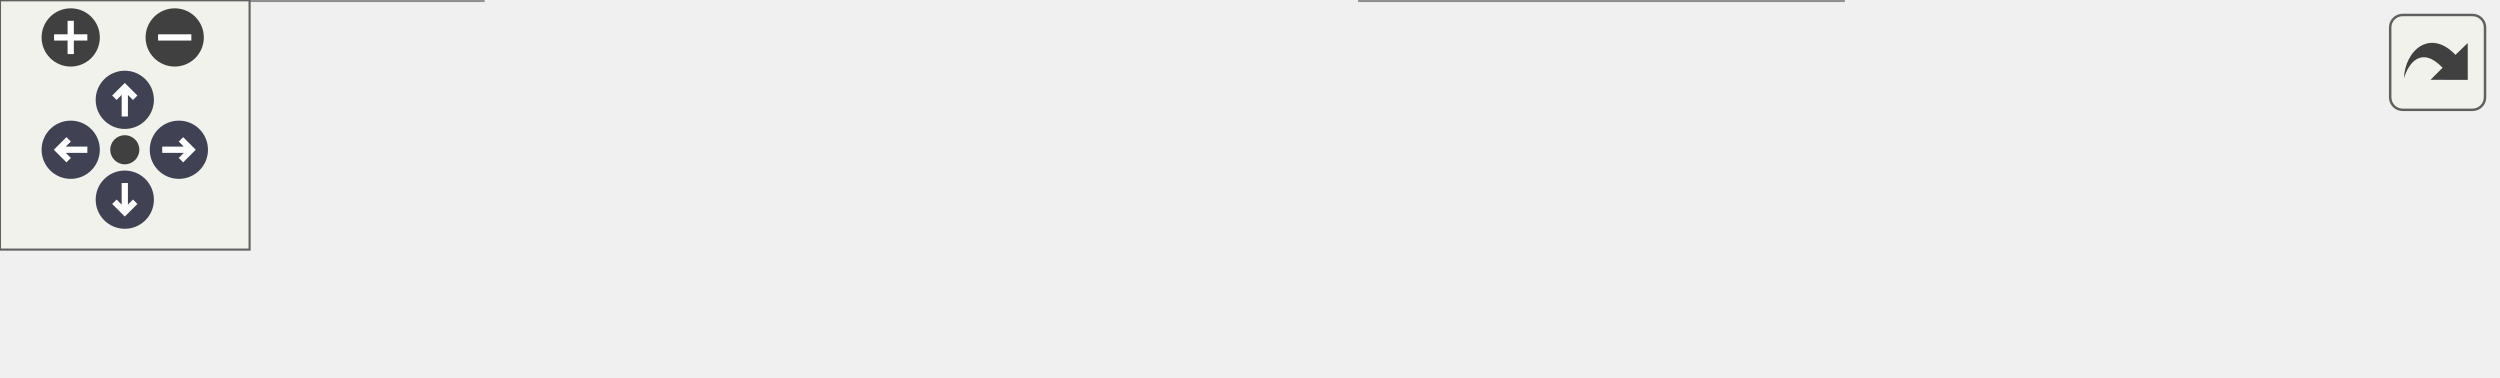
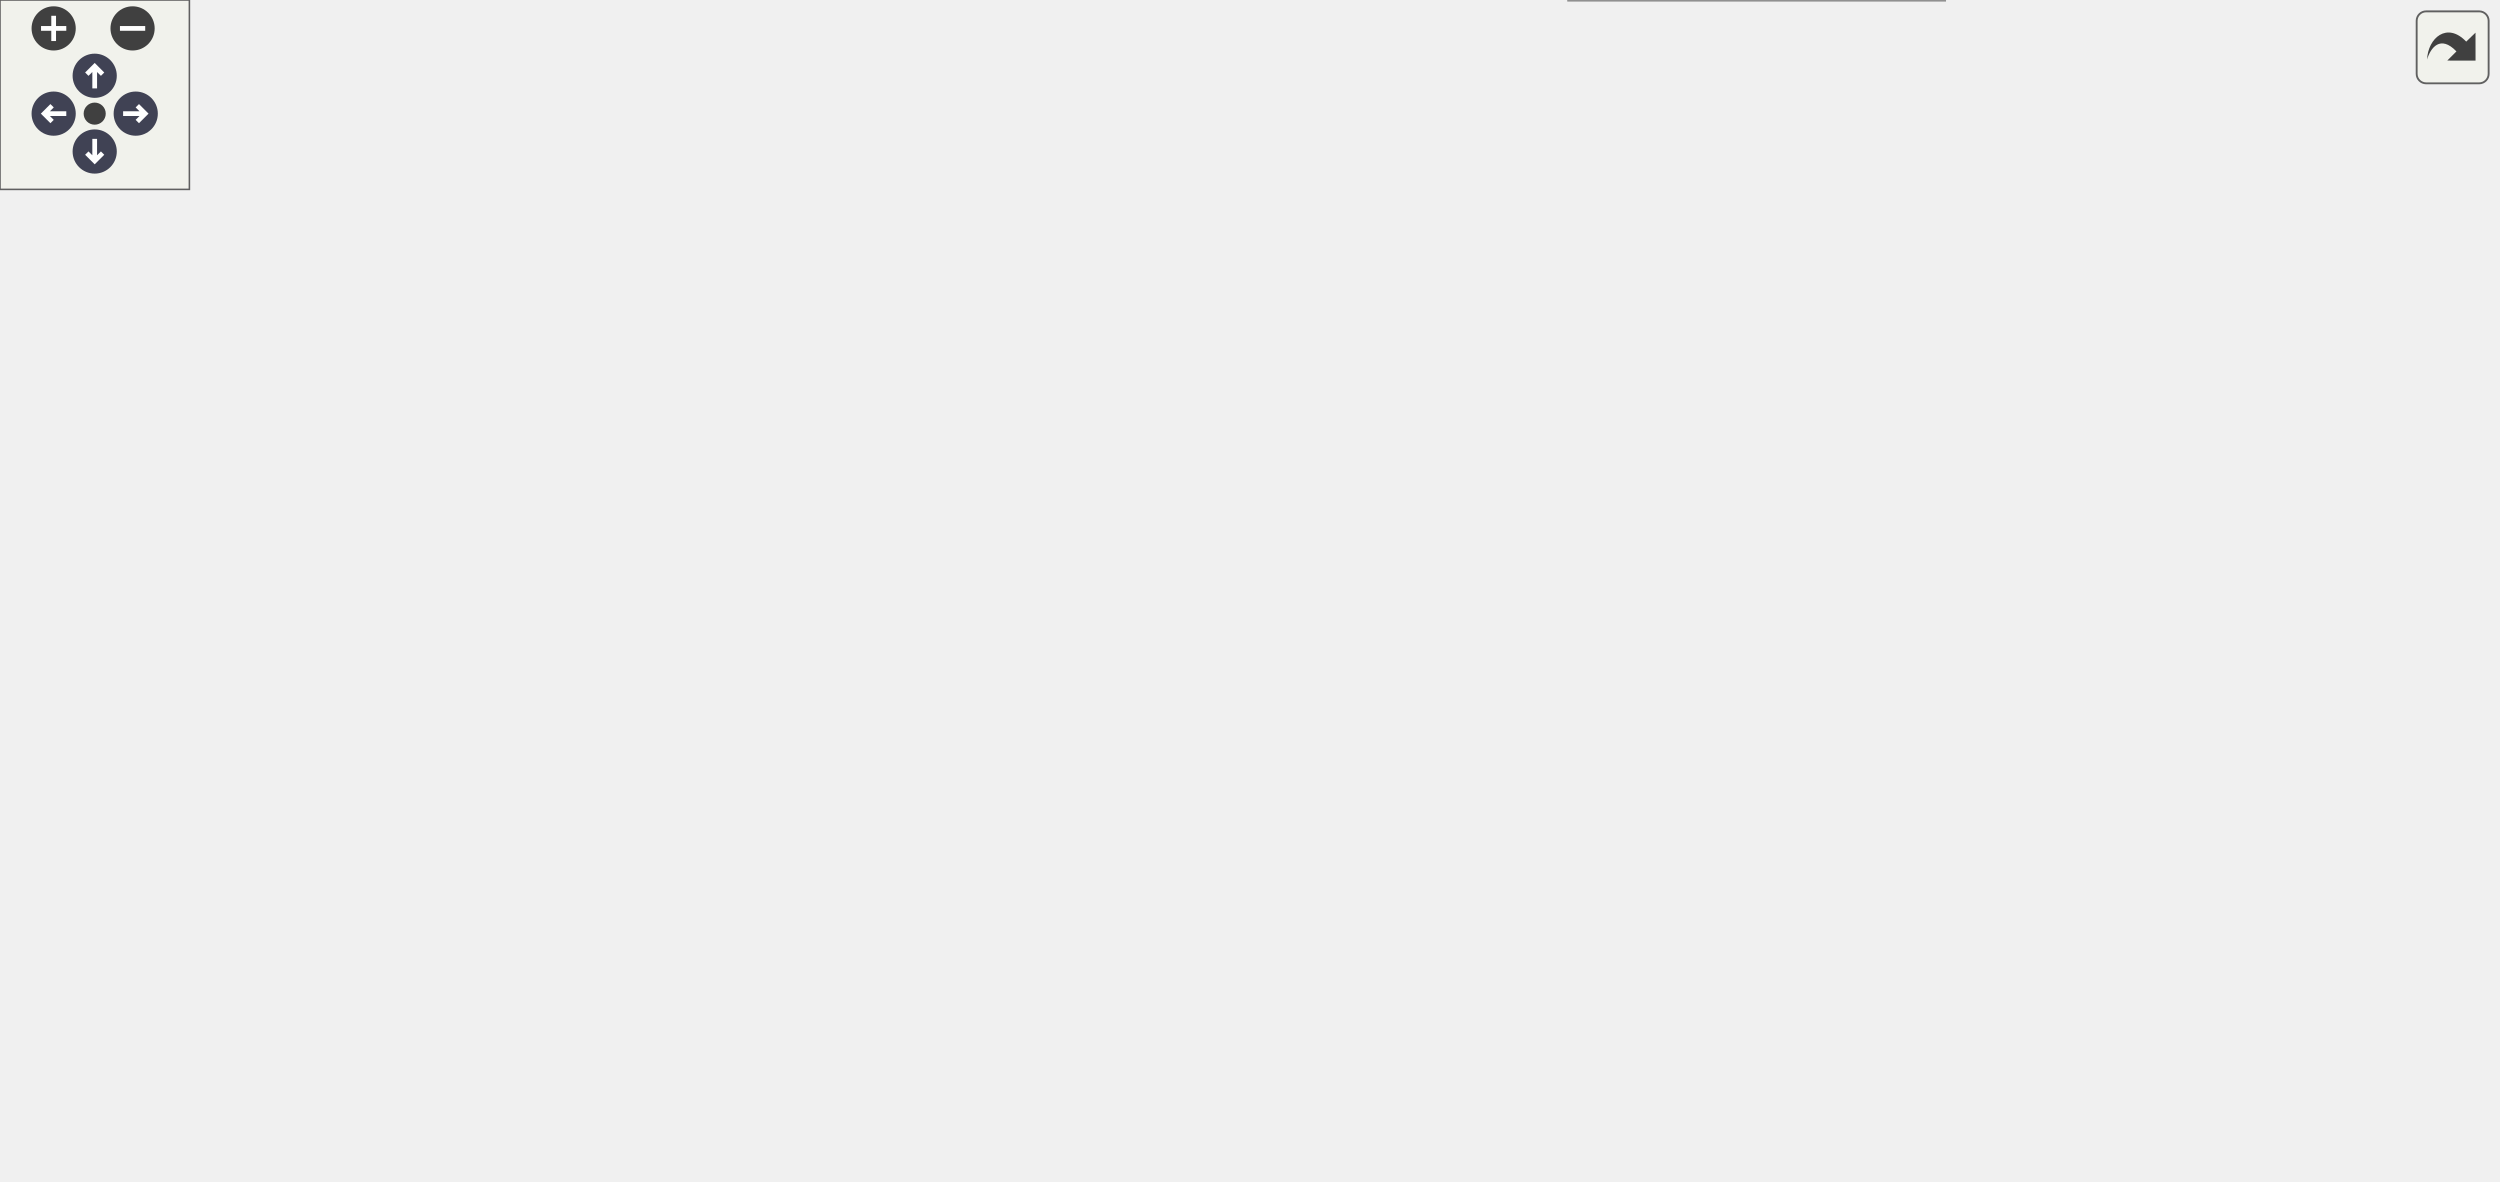
<svg xmlns="http://www.w3.org/2000/svg" xmlns:xlink="http://www.w3.org/1999/xlink" id="main" version="1.1" xml:space="preserve">
  <style type="text/css">
.node, .edge {opacity: 0.7;}
.node.selected, .edge.selected {opacity: 1;}
.edge:hover path { stroke: red; }
.edge:hover polygon { stroke: red; fill: red; }
</style>
  <defs>
    <circle id="rim" cx="0" cy="0" r="7" />
    <circle id="rim2" cx="0" cy="0" r="3.5" />
    <g id="zoomPlus">
      <use xlink:href="#rim" fill="#404040">
        <set attributeName="fill" to="#808080" begin="zoomplus.mouseover" end="zoomplus.mouseout" />
      </use>
      <path d="M-4,0h8M0,-4v8" fill="none" stroke="white" stroke-width="1.5" pointer-events="none" />
    </g>
    <g id="zoomMin">
      <use xlink:href="#rim" fill="#404040">
        <set attributeName="fill" to="#808080" begin="zoomminus.mouseover" end="zoomminus.mouseout" />
      </use>
      <path d="M-4,0h8" fill="none" stroke="white" stroke-width="1.5" pointer-events="none" />
    </g>
    <g id="arrowUp" transform="translate(30 24)">
      <use xlink:href="#rim" />
      <path pointer-events="none" fill="none" stroke="white" stroke-width="1.5" d="M0,-3.0v7 M-2.5,-0.5L0,-3.0L2.5,-0.5" />
    </g>
    <g id="arrowRight" transform="rotate(90) translate(36 -43)">
      <use xlink:href="#rim" />
      <path pointer-events="none" fill="none" stroke="white" stroke-width="1.5" d="M0,-3.0v7 M-2.5,-0.5L0,-3.0L2.5,-0.5" />
    </g>
    <g id="arrowDown" transform="rotate(180) translate(-30 -48)">
      <use xlink:href="#rim" />
      <path pointer-events="none" fill="none" stroke="white" stroke-width="1.5" d="M0,-3.0v7 M-2.5,-0.5L0,-3.0L2.5,-0.5" />
    </g>
    <g id="arrowLeft" transform="rotate(270) translate(-36 17)">
      <use xlink:href="#rim" />
      <path pointer-events="none" fill="none" stroke="white" stroke-width="1.5" d="M0,-3.0v7 M-2.5,-0.5L0,-3.0L2.5,-0.5" />
    </g>
    <g id="resetDef">
      <use xlink:href="#rim2" fill="#404040">
        <set attributeName="fill" to="#808080" begin="reset.mouseover" end="reset.mouseout" />
      </use>
    </g>
  </defs>
  <svg id="graph" class="graph">
    <g id="viewport">
      <g id="Node000001" class="node">
        <g id="a_Node000001">
          <a xlink:title="メッシュデータを取得します (キャッシュ対応)。">
-             <polygon fill="#999999" stroke="#666666" points="116,-30 0,-30 0,0 116,0 116,-30" />
-             <text text-anchor="start" x="8" y="-18" font-family="Helvetica,sans-Serif" font-size="10.00">Span::AssetManager</text>
-             <text text-anchor="middle" x="58" y="-7" font-family="Helvetica,sans-Serif" font-size="10.00">::GetMesh</text>
+             <polygon fill="#999999" stroke="#666666" points="116,-208 0,-208 0,-178 116,-178 116,-208" />
+             <text text-anchor="start" x="8" y="-196" font-family="Helvetica,sans-Serif" font-size="10.00">Span::AssetManager</text>
+             <text text-anchor="middle" x="58" y="-185" font-family="Helvetica,sans-Serif" font-size="10.00">::GetMesh</text>
          </a>
        </g>
      </g>
      <g id="Node000002" class="node">
        <g id="a_Node000002">
-           <a xlink:href="classSpan_1_1ModelLoader.html#a06a5d6e12254629efcd0d56c7a3c21c1" target="_top" xlink:title="モデルファイルをロードし、メッシュリストを返します">
-             <polygon fill="white" stroke="#666666" points="291,-24.5 152,-24.5 152,-5.5 291,-5.5 291,-24.5" />
-             <text text-anchor="middle" x="221.5" y="-12.5" font-family="Helvetica,sans-Serif" font-size="10.00">Span::ModelLoader::Load</text>
+           <a xlink:href="classSpan_1_1AssetRegistry.html#a2b83eeb5aa2e6d4c807d4e4a11db563c" target="_top" xlink:title=" ">
+             <polygon fill="white" stroke="#666666" points="442,-311.5 305,-311.5 305,-292.5 442,-292.5 442,-311.5" />
+             <text text-anchor="middle" x="373.5" y="-299.5" font-family="Helvetica,sans-Serif" font-size="10.00">Span::AssetRegistry::Get</text>
          </a>
        </g>
      </g>
      <g id="edge1_Node000001_Node000002" class="edge">
        <g id="a_edge1_Node000001_Node000002">
          <a xlink:title=" ">
-             <path fill="none" stroke="#63b8ff" d="M116.39,-15C124.67,-15 133.3,-15 141.9,-15" />
-             <polygon fill="#63b8ff" stroke="#63b8ff" points="141.96,-18.5 151.96,-15 141.96,-11.5 141.96,-18.5" />
+             <path fill="none" stroke="#63b8ff" d="M68.54,-208.02C83.37,-229.88 114.22,-269.7 152,-287 196.34,-307.3 251.01,-311.14 294.81,-309.86" />
+             <polygon fill="#63b8ff" stroke="#63b8ff" points="294.98,-313.36 304.84,-309.47 294.71,-306.36 294.98,-313.36" />
          </a>
        </g>
      </g>
      <g id="Node000003" class="node">
        <g id="a_Node000003">
-           <a xlink:href="classSpan_1_1ModelLoader.html#a97659b329036caa77725af517d48f25a" target="_top" xlink:title=" ">
-             <polygon fill="white" stroke="#666666" points="443,-30 327,-30 327,0 443,0 443,-30" />
-             <text text-anchor="start" x="335" y="-18" font-family="Helvetica,sans-Serif" font-size="10.00">Span::ModelLoader::</text>
-             <text text-anchor="middle" x="385" y="-7" font-family="Helvetica,sans-Serif" font-size="10.00">ProcessMesh</text>
-           </a>
-         </g>
-       </g>
-       <g id="edge2_Node000002_Node000003" class="edge">
-         <g id="a_edge2_Node000002_Node000003">
-           <a xlink:title=" ">
-             <path fill="none" stroke="#63b8ff" d="M291.46,-15C299.87,-15 308.46,-15 316.84,-15" />
-             <polygon fill="#63b8ff" stroke="#63b8ff" points="316.94,-18.5 326.94,-15 316.94,-11.5 316.94,-18.5" />
+           <a xlink:href="classSpan_1_1AssetRegistry.html#ac48f2d0e316daa76675614aaf1d94024" target="_top" xlink:title=" ">
+             <polygon fill="white" stroke="#666666" points="267,-278 153,-278 153,-248 267,-248 267,-278" />
+             <text text-anchor="start" x="161" y="-266" font-family="Helvetica,sans-Serif" font-size="10.00">Span::AssetRegistry</text>
+             <text text-anchor="middle" x="210" y="-255" font-family="Helvetica,sans-Serif" font-size="10.00">::GetHandle</text>
+           </a>
+         </g>
+       </g>
+       <g id="edge2_Node000001_Node000003" class="edge">
+         <g id="a_edge2_Node000001_Node000003">
+           <a xlink:title=" ">
+             <path fill="none" stroke="#63b8ff" d="M88.52,-208.17C106.69,-217.37 130.54,-229.19 152,-239 155.58,-240.64 159.3,-242.3 163.05,-243.94" />
+             <polygon fill="#63b8ff" stroke="#63b8ff" points="161.8,-247.21 172.37,-247.96 164.58,-240.78 161.8,-247.21" />
          </a>
        </g>
      </g>
      <g id="Node000004" class="node">
        <g id="a_Node000004">
+           <a xlink:href="classSpan_1_1AssetManager.html#a8013680152c26b9e11618a2bb207eff0" target="_top" xlink:title="GUIDでメッシュを取得 (推奨)">
+             <polygon fill="white" stroke="#666666" points="268,-230 152,-230 152,-200 268,-200 268,-230" />
+             <text text-anchor="start" x="160" y="-218" font-family="Helvetica,sans-Serif" font-size="10.00">Span::AssetManager</text>
+             <text text-anchor="middle" x="210" y="-207" font-family="Helvetica,sans-Serif" font-size="10.00">::GetMesh</text>
+           </a>
+         </g>
+       </g>
+       <g id="edge3_Node000001_Node000004" class="edge">
+         <g id="a_edge3_Node000001_Node000004">
+           <a xlink:title=" ">
+             <path fill="none" stroke="#63b8ff" d="M116.14,-201.38C124.47,-202.6 133.11,-203.87 141.62,-205.12" />
+             <polygon fill="#63b8ff" stroke="#63b8ff" points="141.12,-208.58 151.53,-206.57 142.14,-201.66 141.12,-208.58" />
+           </a>
+         </g>
+       </g>
+       <g id="Node000009" class="node">
+         <g id="a_Node000009">
+           <a xlink:href="structSpan_1_1AssetMetadata.html#a83c8ed8bfd79a2aa90ed8d4e36b785b8" target="_top" xlink:title=" ">
+             <polygon fill="white" stroke="#666666" points="616.5,-164 496.5,-164 496.5,-134 616.5,-134 616.5,-164" />
+             <text text-anchor="start" x="504.5" y="-152" font-family="Helvetica,sans-Serif" font-size="10.00">Span::AssetMetadata</text>
+             <text text-anchor="middle" x="556.5" y="-141" font-family="Helvetica,sans-Serif" font-size="10.00">::IsValid</text>
+           </a>
+         </g>
+       </g>
+       <g id="edge9_Node000001_Node000009" class="edge">
+         <g id="a_edge9_Node000001_Node000009">
+           <a xlink:title=" ">
+             <path fill="none" stroke="#63b8ff" d="M116.44,-187.91C208.15,-179.78 387.35,-163.9 486.1,-155.15" />
+             <polygon fill="#63b8ff" stroke="#63b8ff" points="486.62,-158.62 496.27,-154.25 486,-151.65 486.62,-158.62" />
+           </a>
+         </g>
+       </g>
+       <g id="Node000010" class="node">
+         <g id="a_Node000010">
+           <a xlink:href="classSpan_1_1AssetSerializer.html#adea72d3eb1434b36473f6e0d38396451" target="_top" xlink:title="指定したアセットのメタデータを取得します。 .metaファイルが存在しない場合は、新規にGUIDを生成して作成します。">
+             <polygon fill="white" stroke="#666666" points="441.5,-103 305.5,-103 305.5,-73 441.5,-73 441.5,-103" />
+             <text text-anchor="start" x="313.5" y="-91" font-family="Helvetica,sans-Serif" font-size="10.00">Span::AssetSerializer</text>
+             <text text-anchor="middle" x="373.5" y="-80" font-family="Helvetica,sans-Serif" font-size="10.00">::LoadOrCreateMetadata</text>
+           </a>
+         </g>
+       </g>
+       <g id="edge10_Node000001_Node000010" class="edge">
+         <g id="a_edge10_Node000001_Node000010">
+           <a xlink:title=" ">
+             <path fill="none" stroke="#63b8ff" d="M69.57,-177.94C85,-157.32 115.83,-121.04 152,-105 196.61,-85.22 251.28,-80.89 295.02,-81.54" />
+             <polygon fill="#63b8ff" stroke="#63b8ff" points="294.95,-85.04 305.03,-81.78 295.12,-78.05 294.95,-85.04" />
+           </a>
+         </g>
+       </g>
+       <g id="Node000014" class="node">
+         <g id="a_Node000014">
+           <a xlink:href="classSpan_1_1AssetRegistry.html#a432dbe6ae1b0ab930bd903d93ad5a734" target="_top" xlink:title="パスからアセット情報を登録・更新します (ファイル移動/作成時用)。">
+             <polygon fill="white" stroke="#666666" points="267,-144 153,-144 153,-114 267,-114 267,-144" />
+             <text text-anchor="start" x="161" y="-132" font-family="Helvetica,sans-Serif" font-size="10.00">Span::AssetRegistry</text>
+             <text text-anchor="middle" x="210" y="-121" font-family="Helvetica,sans-Serif" font-size="10.00">::RegisterAsset</text>
+           </a>
+         </g>
+       </g>
+       <g id="edge15_Node000001_Node000014" class="edge">
+         <g id="a_edge15_Node000001_Node000014">
+           <a xlink:title=" ">
+             <path fill="none" stroke="#63b8ff" d="M94.17,-177.99C115.16,-169.04 142.01,-157.58 164.47,-148" />
+             <polygon fill="#63b8ff" stroke="#63b8ff" points="165.97,-151.17 173.79,-144.02 163.22,-144.73 165.97,-151.17" />
+           </a>
+         </g>
+       </g>
+       <g id="edge4_Node000004_Node000002" class="edge">
+         <g id="a_edge4_Node000004_Node000002">
+           <a xlink:title=" ">
+             <path fill="none" stroke="#63b8ff" d="M252.97,-230.06C258.23,-232.7 263.38,-235.67 268,-239 287.67,-253.18 283.72,-266.7 304,-280 309.21,-283.42 314.99,-286.34 320.92,-288.82" />
+             <polygon fill="#63b8ff" stroke="#63b8ff" points="319.71,-292.11 330.3,-292.39 322.19,-285.57 319.71,-292.11" />
+           </a>
+         </g>
+       </g>
+       <g id="Node000005" class="node">
+         <g id="a_Node000005">
+           <a xlink:href="classSpan_1_1AssetRegistry.html#a3cae91f52d3d29c67936e289d1244319" target="_top" xlink:title=" ">
+             <polygon fill="white" stroke="#666666" points="430.5,-271 316.5,-271 316.5,-241 430.5,-241 430.5,-271" />
+             <text text-anchor="start" x="324.5" y="-259" font-family="Helvetica,sans-Serif" font-size="10.00">Span::AssetRegistry</text>
+             <text text-anchor="middle" x="373.5" y="-248" font-family="Helvetica,sans-Serif" font-size="10.00">::GetPath</text>
+           </a>
+         </g>
+       </g>
+       <g id="edge5_Node000004_Node000005" class="edge">
+         <g id="a_edge5_Node000004_Node000005">
+           <a xlink:title=" ">
+             <path fill="none" stroke="#63b8ff" d="M268.39,-229.57C280.7,-232.69 293.79,-236.02 306.4,-239.22" />
+             <polygon fill="#63b8ff" stroke="#63b8ff" points="305.82,-242.68 316.38,-241.75 307.55,-235.9 305.82,-242.68" />
+           </a>
+         </g>
+       </g>
+       <g id="Node000006" class="node">
+         <g id="a_Node000006">
+           <a xlink:href="classSpan_1_1ModelLoader.html#a06a5d6e12254629efcd0d56c7a3c21c1" target="_top" xlink:title="モデルファイルをロードし、メッシュリストを返します">
+             <polygon fill="white" stroke="#666666" points="443,-222.5 304,-222.5 304,-203.5 443,-203.5 443,-222.5" />
+             <text text-anchor="middle" x="373.5" y="-210.5" font-family="Helvetica,sans-Serif" font-size="10.00">Span::ModelLoader::Load</text>
+           </a>
+         </g>
+       </g>
+       <g id="edge6_Node000004_Node000006" class="edge">
+         <g id="a_edge6_Node000004_Node000006">
+           <a xlink:title=" ">
+             <path fill="none" stroke="#63b8ff" d="M268.39,-214.29C276.67,-214.19 285.3,-214.08 293.9,-213.97" />
+             <polygon fill="#63b8ff" stroke="#63b8ff" points="294.01,-217.47 303.96,-213.85 293.92,-210.47 294.01,-217.47" />
+           </a>
+         </g>
+       </g>
+       <g id="Node000007" class="node">
+         <g id="a_Node000007">
+           <a xlink:href="classSpan_1_1ModelLoader.html#a97659b329036caa77725af517d48f25a" target="_top" xlink:title=" ">
+             <polygon fill="white" stroke="#666666" points="614.5,-228 498.5,-228 498.5,-198 614.5,-198 614.5,-228" />
+             <text text-anchor="start" x="506.5" y="-216" font-family="Helvetica,sans-Serif" font-size="10.00">Span::ModelLoader::</text>
+             <text text-anchor="middle" x="556.5" y="-205" font-family="Helvetica,sans-Serif" font-size="10.00">ProcessMesh</text>
+           </a>
+         </g>
+       </g>
+       <g id="edge7_Node000006_Node000007" class="edge">
+         <g id="a_edge7_Node000006_Node000007">
+           <a xlink:title=" ">
+             <path fill="none" stroke="#63b8ff" d="M443.19,-213C457.97,-213 473.59,-213 488.32,-213" />
+             <polygon fill="#63b8ff" stroke="#63b8ff" points="488.36,-216.5 498.36,-213 488.36,-209.5 488.36,-216.5" />
+           </a>
+         </g>
+       </g>
+       <g id="Node000008" class="node">
+         <g id="a_Node000008">
          <a xlink:href="classSpan_1_1Mesh.html#ae731b2ee0cf4e9bbfd30b70285a6688f" target="_top" xlink:title="頂点配列からメッシュを初期化します。">
-             <polygon fill="white" stroke="#666666" points="600,-24.5 479,-24.5 479,-5.5 600,-5.5 600,-24.5" />
-             <text text-anchor="middle" x="539.5" y="-12.5" font-family="Helvetica,sans-Serif" font-size="10.00">Span::Mesh::Initialize</text>
-           </a>
-         </g>
-       </g>
-       <g id="edge3_Node000003_Node000004" class="edge">
-         <g id="a_edge3_Node000003_Node000004">
-           <a xlink:title=" ">
-             <path fill="none" stroke="#63b8ff" d="M443.22,-15C451.6,-15 460.31,-15 468.91,-15" />
-             <polygon fill="#63b8ff" stroke="#63b8ff" points="468.92,-18.5 478.92,-15 468.92,-11.5 468.92,-18.5" />
+             <polygon fill="white" stroke="#666666" points="791,-222.5 670,-222.5 670,-203.5 791,-203.5 791,-222.5" />
+             <text text-anchor="middle" x="730.5" y="-210.5" font-family="Helvetica,sans-Serif" font-size="10.00">Span::Mesh::Initialize</text>
+           </a>
+         </g>
+       </g>
+       <g id="edge8_Node000007_Node000008" class="edge">
+         <g id="a_edge8_Node000007_Node000008">
+           <a xlink:title=" ">
+             <path fill="none" stroke="#63b8ff" d="M614.77,-213C629.15,-213 644.73,-213 659.64,-213" />
+             <polygon fill="#63b8ff" stroke="#63b8ff" points="659.83,-216.5 669.83,-213 659.83,-209.5 659.83,-216.5" />
+           </a>
+         </g>
+       </g>
+       <g id="edge12_Node000010_Node000009" class="edge">
+         <g id="a_edge12_Node000010_Node000009">
+           <a xlink:title=" ">
+             <path fill="none" stroke="#63b8ff" d="M415.83,-103.02C434.99,-109.89 458.1,-118.02 479,-125 484.67,-126.89 490.58,-128.82 496.51,-130.73" />
+             <polygon fill="#63b8ff" stroke="#63b8ff" points="495.85,-134.19 506.44,-133.9 497.98,-127.52 495.85,-134.19" />
+           </a>
+         </g>
+       </g>
+       <g id="Node000011" class="node">
+         <g id="a_Node000011">
+           <a xlink:href="classSpan_1_1AssetSerializer.html#a39e6a3bea02531fc2c31683a27d52061" target="_top" xlink:title="拡張子から汗ッとタイプを推論します。">
+             <polygon fill="white" stroke="#666666" points="634,-116 479,-116 479,-86 634,-86 634,-116" />
+             <text text-anchor="start" x="487" y="-104" font-family="Helvetica,sans-Serif" font-size="10.00">Span::AssetSerializer</text>
+             <text text-anchor="middle" x="556.5" y="-93" font-family="Helvetica,sans-Serif" font-size="10.00">::DeduceTypeFromExtension</text>
+           </a>
+         </g>
+       </g>
+       <g id="edge11_Node000010_Node000011" class="edge">
+         <g id="a_edge11_Node000010_Node000011">
+           <a xlink:title=" ">
+             <path fill="none" stroke="#63b8ff" d="M441.64,-92.82C450.41,-93.45 459.5,-94.1 468.54,-94.75" />
+             <polygon fill="#63b8ff" stroke="#63b8ff" points="468.48,-98.26 478.7,-95.48 468.98,-91.28 468.48,-98.26" />
+           </a>
+         </g>
+       </g>
+       <g id="Node000012" class="node">
+         <g id="a_Node000012">
+           <a xlink:href="namespaceSpan.html#a8ba99036404afdb464fdc44c3dbc7136" target="_top" xlink:title=" ">
+             <polygon fill="white" stroke="#666666" points="601.5,-67.5 511.5,-67.5 511.5,-48.5 601.5,-48.5 601.5,-67.5" />
+             <text text-anchor="middle" x="556.5" y="-55.5" font-family="Helvetica,sans-Serif" font-size="10.00">Span::s_Engine</text>
+           </a>
+         </g>
+       </g>
+       <g id="edge13_Node000010_Node000012" class="edge">
+         <g id="a_edge13_Node000010_Node000012">
+           <a xlink:title=" ">
+             <path fill="none" stroke="#63b8ff" d="M441.64,-76.87C461.25,-73.62 482.43,-70.11 501.14,-67.01" />
+             <polygon fill="#63b8ff" stroke="#63b8ff" points="501.97,-70.42 511.26,-65.33 500.82,-63.52 501.97,-70.42" />
+           </a>
+         </g>
+       </g>
+       <g id="Node000013" class="node">
+         <g id="a_Node000013">
+           <a xlink:href="classSpan_1_1AssetSerializer.html#a0eb09ea936ef7cf65184977a5809ef6b" target="_top" xlink:title="メタデータをファイルに保存する。">
+             <polygon fill="white" stroke="#666666" points="616,-30 497,-30 497,0 616,0 616,-30" />
+             <text text-anchor="start" x="505" y="-18" font-family="Helvetica,sans-Serif" font-size="10.00">Span::AssetSerializer</text>
+             <text text-anchor="middle" x="556.5" y="-7" font-family="Helvetica,sans-Serif" font-size="10.00">::SaveMetadata</text>
+           </a>
+         </g>
+       </g>
+       <g id="edge14_Node000010_Node000013" class="edge">
+         <g id="a_edge14_Node000010_Node000013">
+           <a xlink:title=" ">
+             <path fill="none" stroke="#63b8ff" d="M403.77,-72.98C424.47,-62.68 453.04,-49.1 479,-39 484.03,-37.04 489.28,-35.13 494.59,-33.29" />
+             <polygon fill="#63b8ff" stroke="#63b8ff" points="495.79,-36.58 504.14,-30.07 493.55,-29.95 495.79,-36.58" />
+           </a>
+         </g>
+       </g>
+       <g id="edge16_Node000014_Node000009" class="edge">
+         <g id="a_edge16_Node000014_Node000009">
+           <a xlink:title=" ">
+             <path fill="none" stroke="#63b8ff" d="M267.12,-132.26C326.93,-135.73 421.71,-141.23 486.16,-144.97" />
+             <polygon fill="#63b8ff" stroke="#63b8ff" points="486.04,-148.47 496.23,-145.56 486.45,-141.49 486.04,-148.47" />
+           </a>
+         </g>
+       </g>
+       <g id="edge17_Node000014_Node000010" class="edge">
+         <g id="a_edge17_Node000014_Node000010">
+           <a xlink:title=" ">
+             <path fill="none" stroke="#63b8ff" d="M267.03,-114.78C278.7,-111.81 291.14,-108.65 303.22,-105.59" />
+             <polygon fill="#63b8ff" stroke="#63b8ff" points="304.44,-108.89 313.27,-103.04 302.72,-102.11 304.44,-108.89" />
          </a>
        </g>
      </g>
    </g>
  </svg>
  <g id="navigator" transform="translate(0 0)" fill="#404254">
    <rect fill="#f2f5e9" fill-opacity="0.5" stroke="#606060" stroke-width=".5" x="0" y="0" width="60" height="60" />
    <use id="zoomplus" xlink:href="#zoomPlus" x="17" y="9" />
    <use id="zoomminus" xlink:href="#zoomMin" x="42" y="9" />
    <use id="reset" xlink:href="#resetDef" x="30" y="36" />
    <use id="arrowup" xlink:href="#arrowUp" x="0" y="0" />
    <use id="arrowright" xlink:href="#arrowRight" x="0" y="0" />
    <use id="arrowdown" xlink:href="#arrowDown" x="0" y="0" />
    <use id="arrowleft" xlink:href="#arrowLeft" x="0" y="0" />
  </g>
  <svg viewBox="0 0 15 15" width="100%" height="30px" preserveAspectRatio="xMaxYMin meet">
    <g id="arrow_out" transform="scale(0.3 0.3)">
      <a xlink:href="classSpan_1_1AssetManager_ade6d0e8b7b3467e28cfd5af72896c89b_cgraph_org.svg" target="_base">
        <rect id="button" ry="5" rx="5" y="6" x="6" height="38" width="38" fill="#f2f5e9" fill-opacity="0.5" stroke="#606060" stroke-width="1.0" />
        <path id="arrow" d="M 11.5,31.437 C 11.94,20.098 22.043,11.323 32.159,21.979 L 37.069,17.246 C 37.069,17.246 37.088,32 37.088,32 L 22.16,31.978 C 22.16,31.978 26.998,27.14 26.998,27.14 C 18.529,18.264 13.292,25.23 11.5,31.437 z" style="fill:#404040;" />
      </a>
    </g>
  </svg>
  <style type="text/css">

[data-mouse-over-selected='false'] { opacity: 0.7; }
[data-mouse-over-selected='true']  { opacity: 1.0; }

</style>
</svg>
